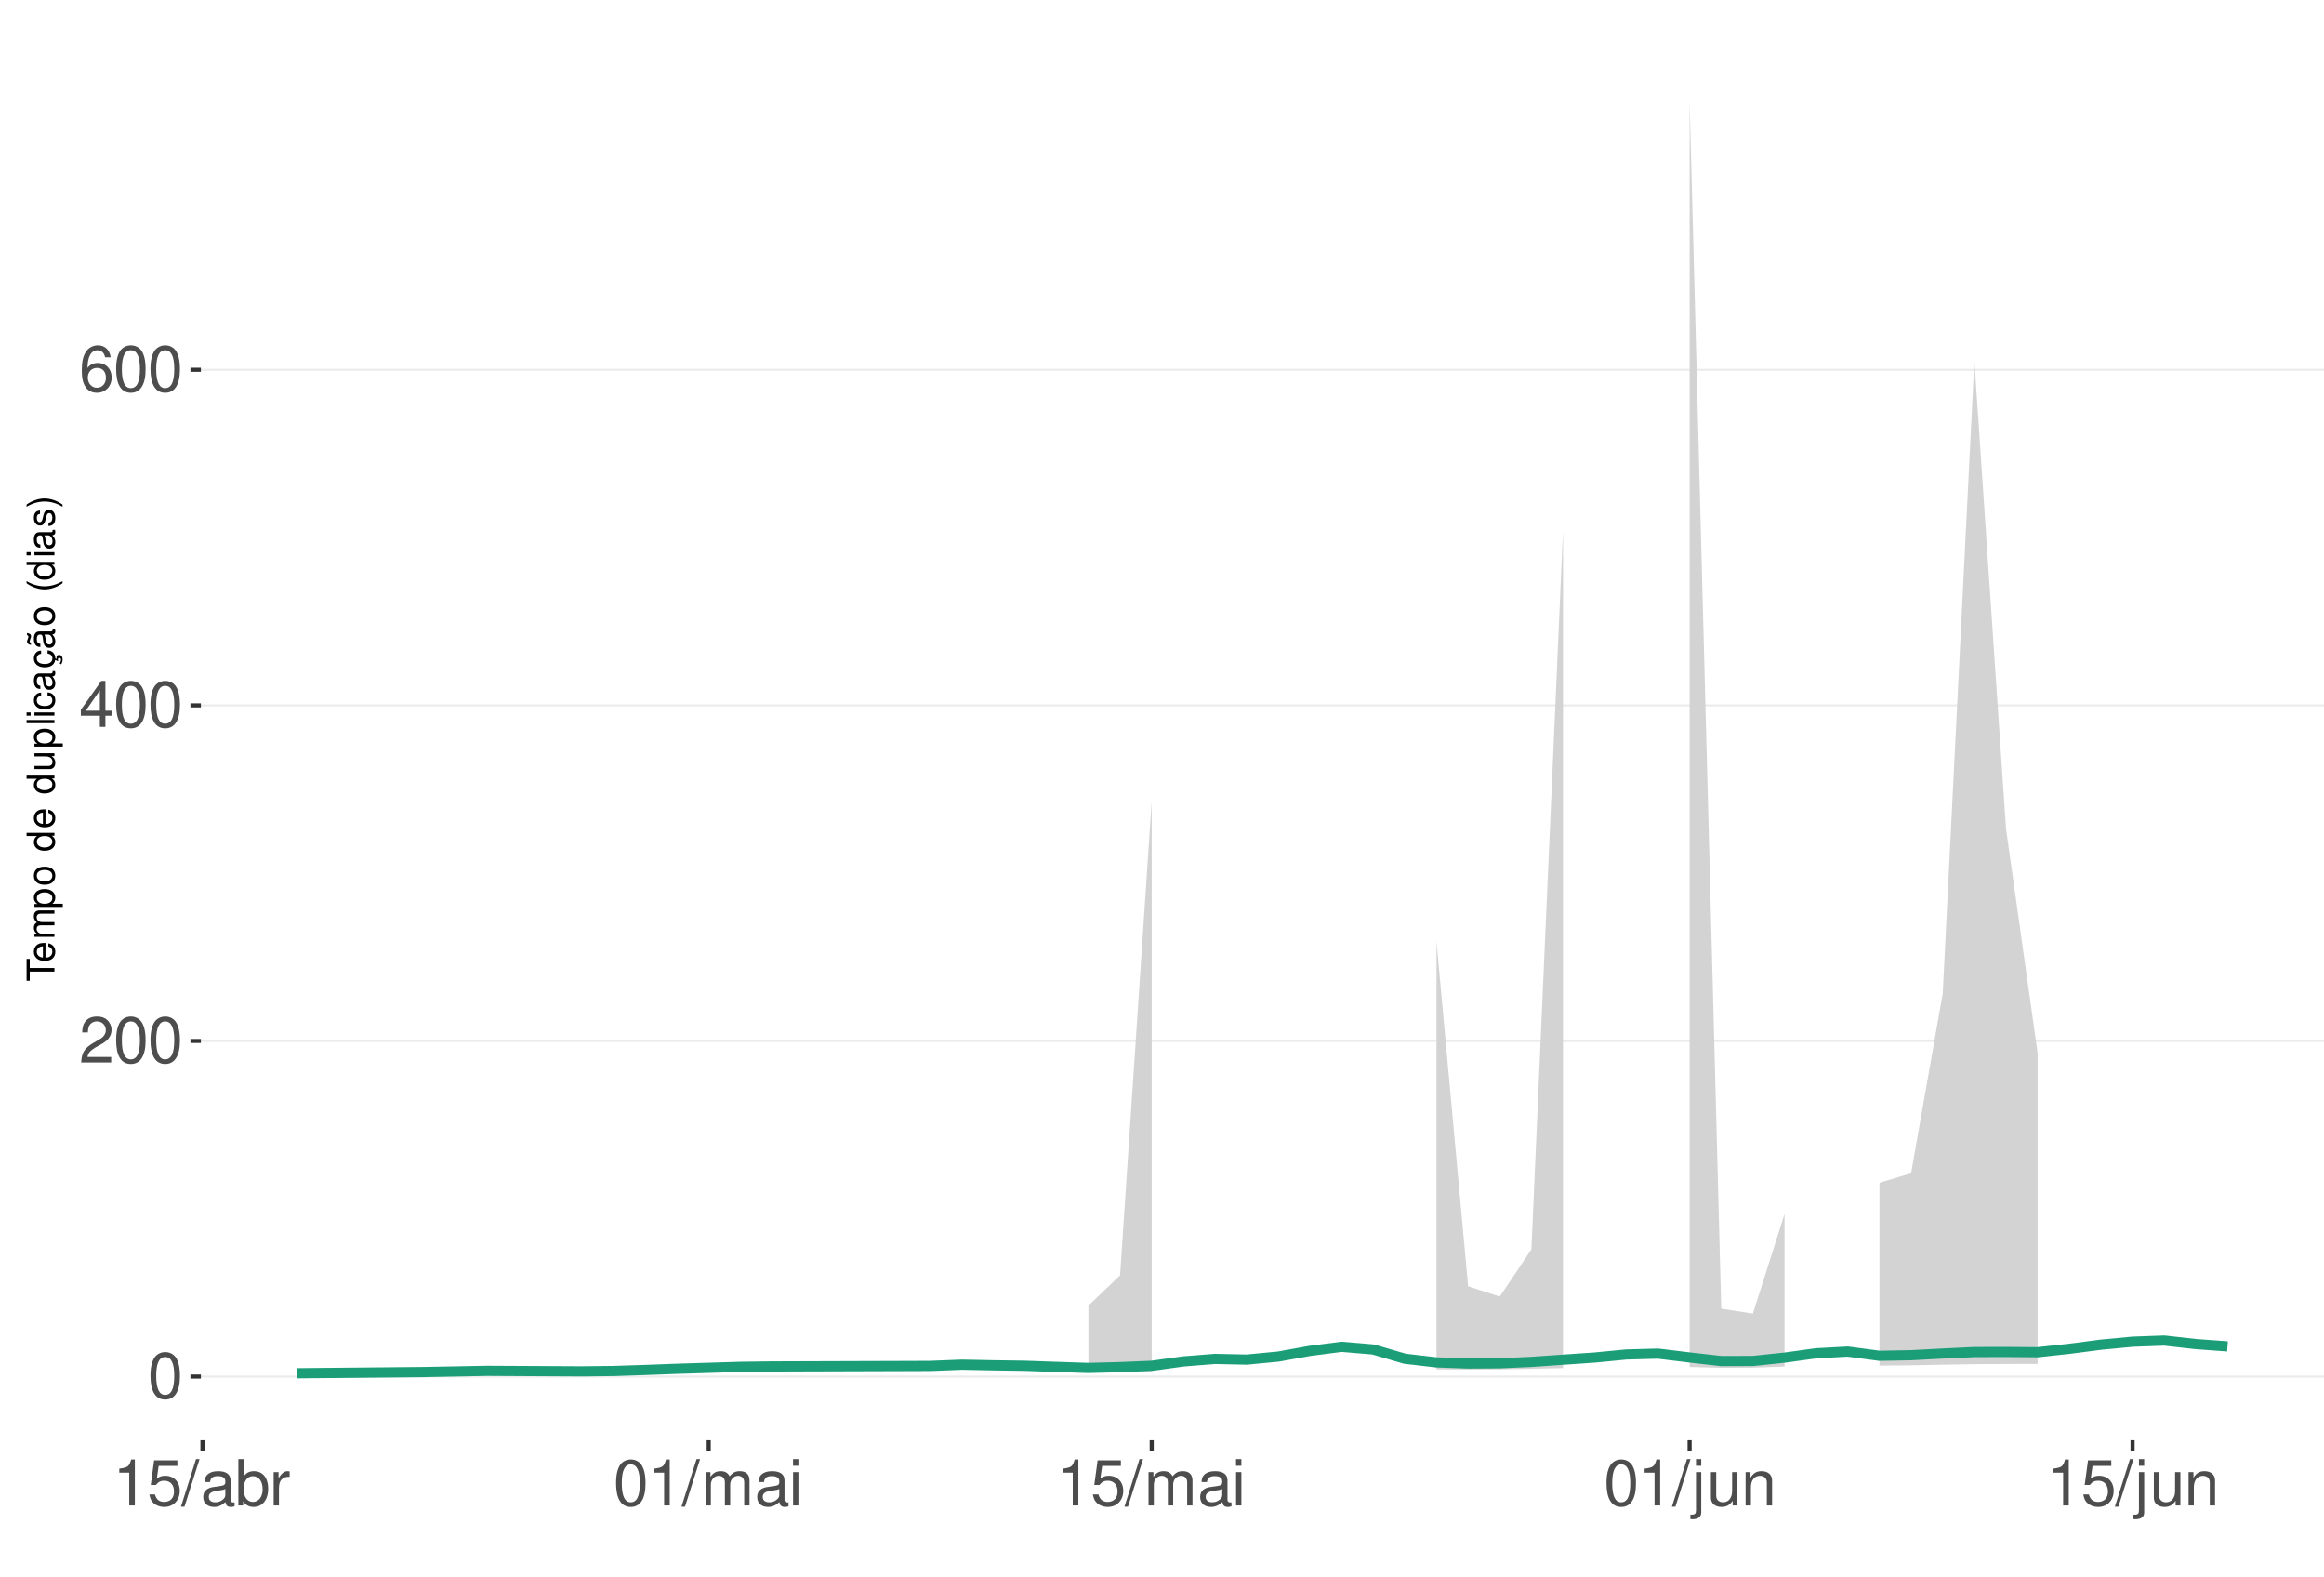
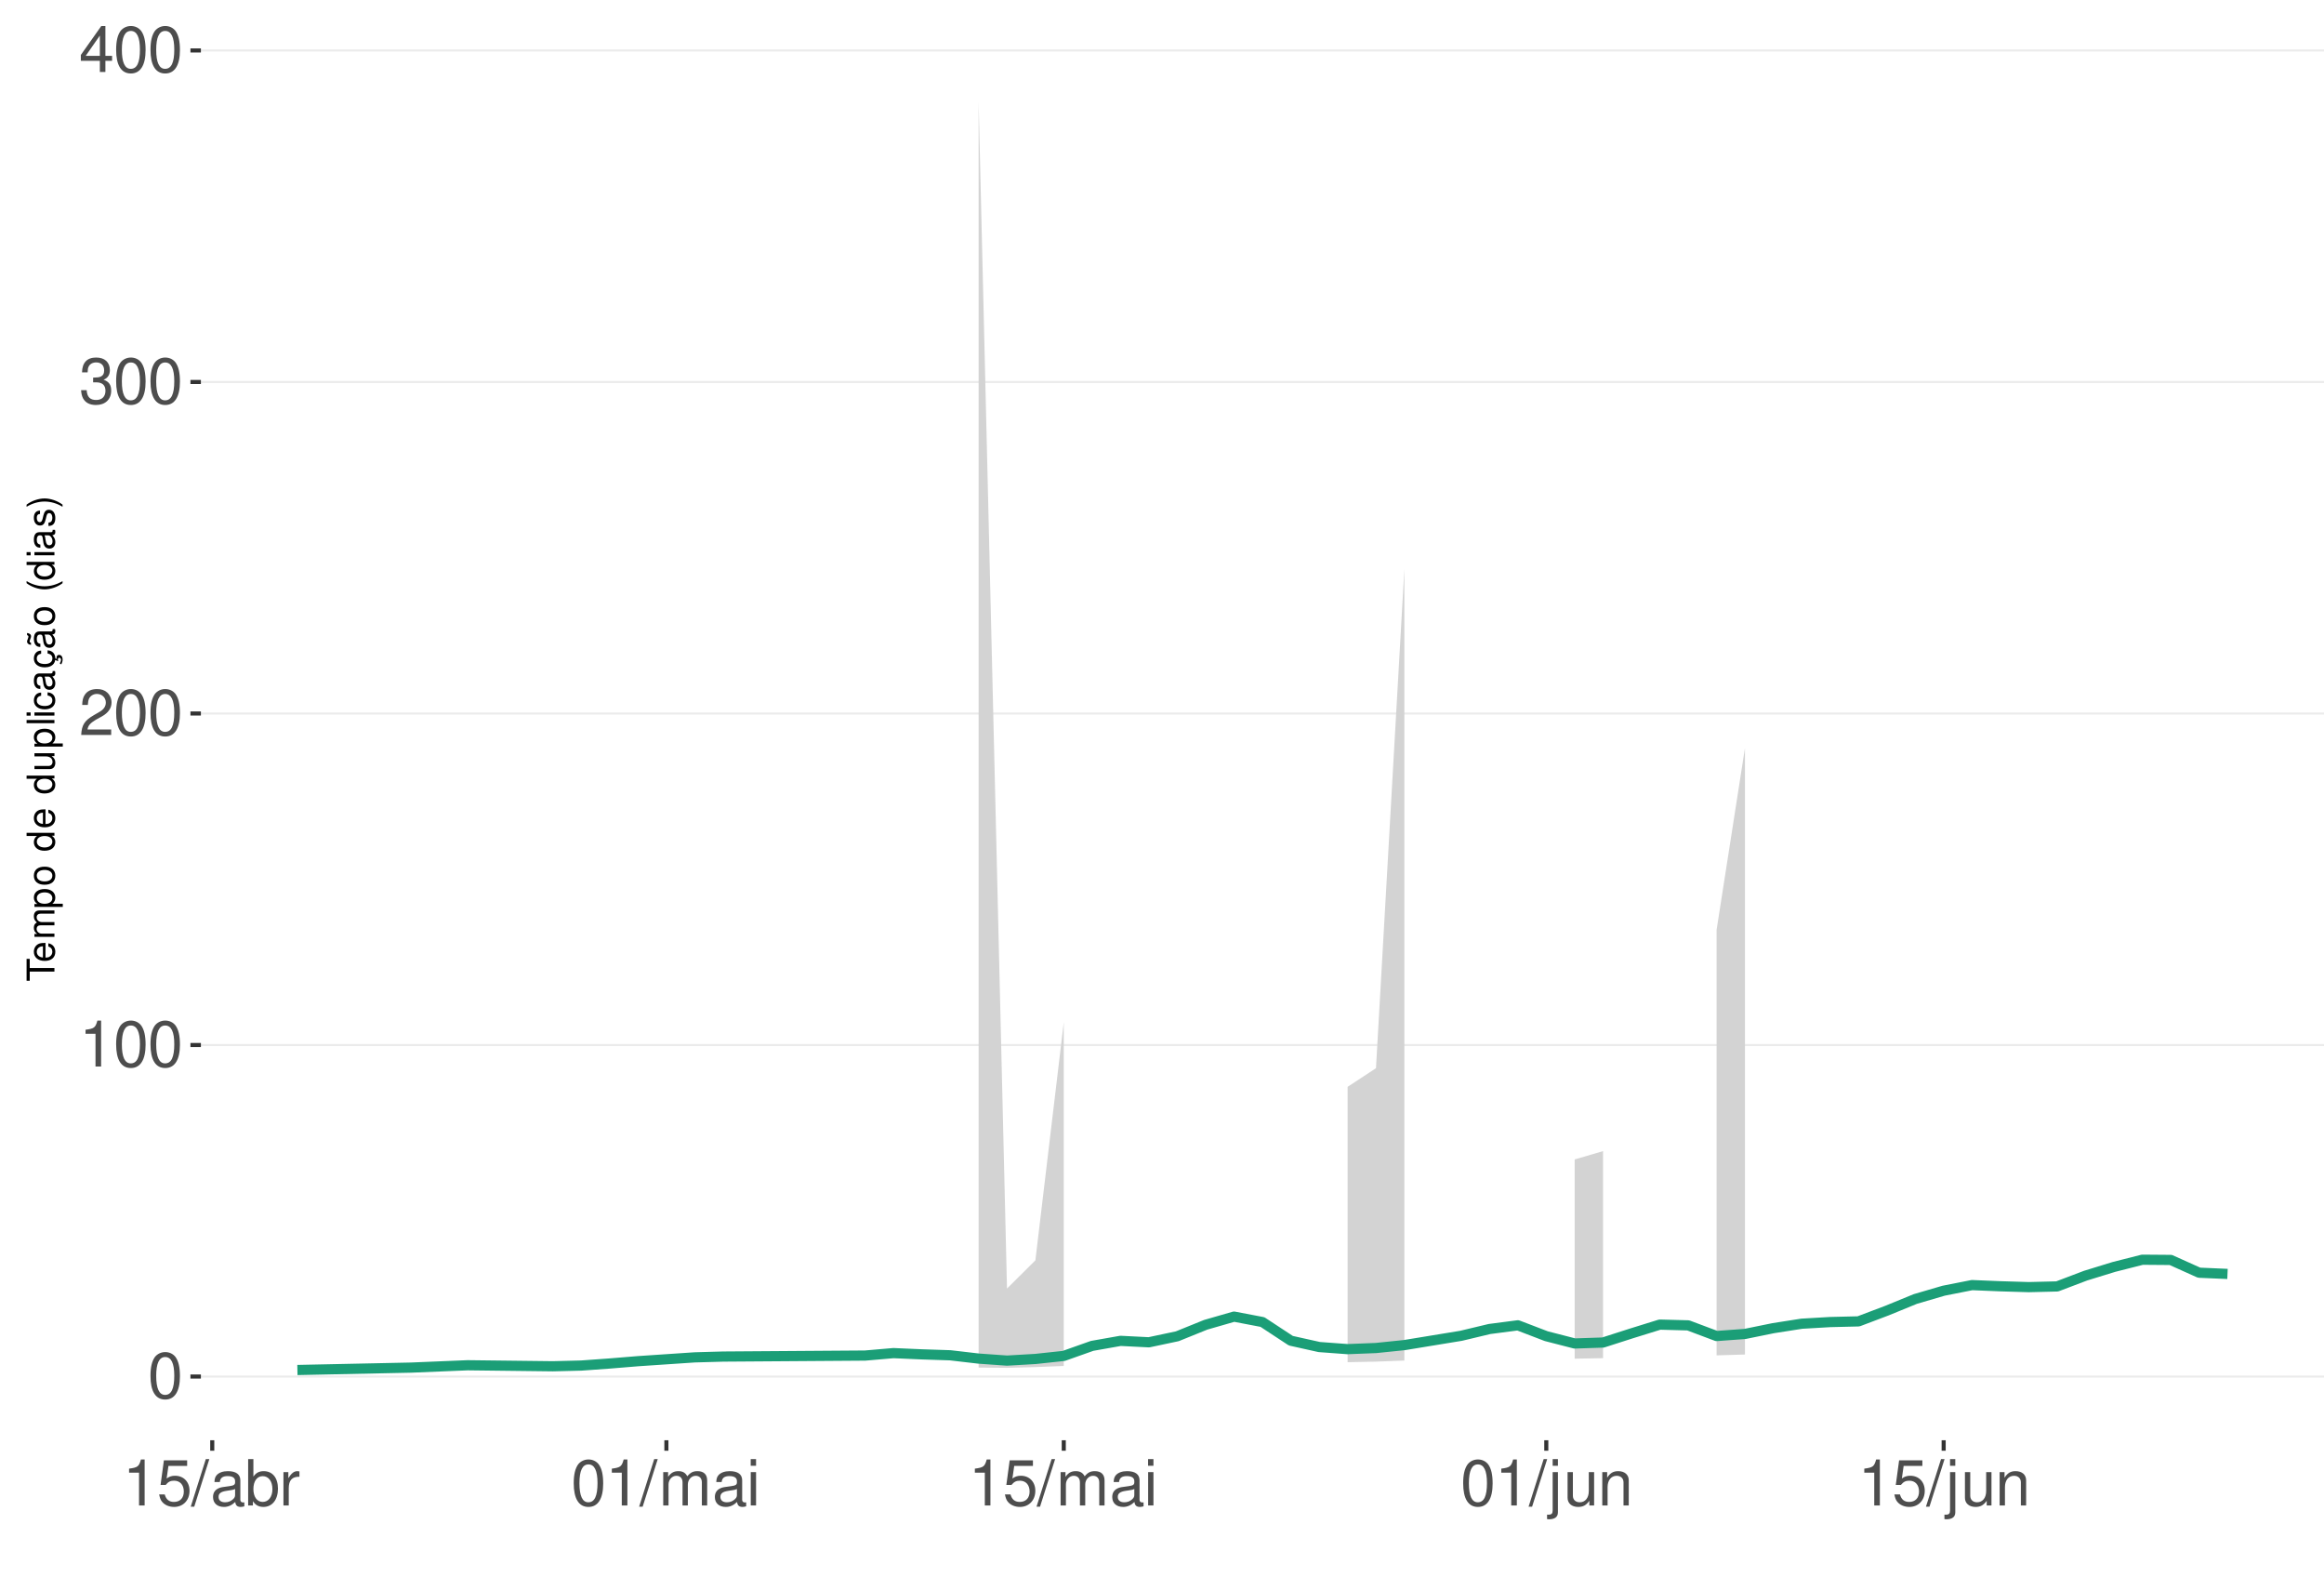
<svg xmlns="http://www.w3.org/2000/svg" xmlns:xlink="http://www.w3.org/1999/xlink" width="609pt" height="413pt" viewBox="0 0 609 413" version="1.1">
  <defs>
    <g>
      <symbol overflow="visible" id="glyph0-0">
        <path style="stroke:none;" d="" />
      </symbol>
      <symbol overflow="visible" id="glyph0-1">
        <path style="stroke:none;" d="M 4.578 -12.047 C 3.484 -12.047 2.484 -11.547 1.859 -10.734 C 1.094 -9.656 0.719 -8.062 0.719 -5.828 C 0.719 -1.766 2.047 0.391 4.578 0.391 C 7.078 0.391 8.438 -1.766 8.438 -5.734 C 8.438 -8.062 8.078 -9.625 7.297 -10.734 C 6.672 -11.562 5.703 -12.047 4.578 -12.047 Z M 4.578 -10.75 C 6.156 -10.75 6.953 -9.125 6.953 -5.859 C 6.953 -2.438 6.172 -0.828 4.547 -0.828 C 3 -0.828 2.219 -2.5 2.219 -5.812 C 2.219 -9.125 3 -10.75 4.578 -10.75 Z M 4.578 -10.75 " />
      </symbol>
      <symbol overflow="visible" id="glyph0-2">
+         <path style="stroke:none;" d="M 4.312 -8.578 L 4.312 0 L 5.781 0 L 5.781 -12.047 L 4.812 -12.047 C 4.297 -10.188 3.969 -9.938 1.703 -9.641 L 1.703 -8.578 Z M 4.312 -8.578 " />
+       </symbol>
+       <symbol overflow="visible" id="glyph0-3">
        <path style="stroke:none;" d="M 8.422 -1.453 L 2.219 -1.453 C 2.359 -2.453 2.891 -3.078 4.344 -3.969 L 6.016 -4.891 C 7.656 -5.812 8.516 -7.047 8.516 -8.531 C 8.516 -9.531 8.109 -10.453 7.406 -11.109 C 6.719 -11.75 5.844 -12.047 4.734 -12.047 C 3.234 -12.047 2.109 -11.516 1.469 -10.484 C 1.047 -9.844 0.859 -9.094 0.828 -7.875 L 2.297 -7.875 C 2.344 -8.688 2.453 -9.172 2.641 -9.578 C 3.031 -10.312 3.797 -10.766 4.688 -10.766 C 6.016 -10.766 7.016 -9.797 7.016 -8.5 C 7.016 -7.531 6.469 -6.703 5.406 -6.094 L 3.875 -5.203 C 1.422 -3.781 0.703 -2.641 0.562 -0.016 L 8.422 -0.016 Z M 8.422 -1.453 " />
      </symbol>
-       <symbol overflow="visible" id="glyph0-3">
+       <symbol overflow="visible" id="glyph0-4">
+         <path style="stroke:none;" d="M 3.688 -5.547 L 4.484 -5.547 C 6.078 -5.547 6.922 -4.797 6.922 -3.344 C 6.922 -1.828 6.016 -0.922 4.5 -0.922 C 2.875 -0.922 2.094 -1.734 2 -3.5 L 0.531 -3.5 C 0.594 -2.531 0.766 -1.906 1.047 -1.359 C 1.672 -0.203 2.812 0.391 4.438 0.391 C 6.859 0.391 8.422 -1.078 8.422 -3.359 C 8.422 -4.891 7.844 -5.734 6.422 -6.234 C 7.531 -6.672 8.078 -7.516 8.078 -8.734 C 8.078 -10.797 6.734 -12.047 4.484 -12.047 C 2.094 -12.047 0.828 -10.703 0.781 -8.156 L 2.25 -8.156 C 2.266 -8.891 2.328 -9.312 2.516 -9.672 C 2.844 -10.359 3.578 -10.766 4.5 -10.766 C 5.797 -10.766 6.578 -9.984 6.578 -8.672 C 6.578 -7.828 6.281 -7.312 5.625 -7.031 C 5.234 -6.859 4.703 -6.797 3.688 -6.781 Z M 3.688 -5.547 " />
+       </symbol>
+       <symbol overflow="visible" id="glyph0-5">
        <path style="stroke:none;" d="M 5.453 -2.922 L 5.453 0 L 6.906 0 L 6.906 -2.922 L 8.656 -2.922 L 8.656 -4.234 L 6.906 -4.234 L 6.906 -12.047 L 5.828 -12.047 L 0.469 -4.469 L 0.469 -2.922 Z M 5.453 -4.234 L 1.75 -4.234 L 5.453 -9.547 Z M 5.453 -4.234 " />
-       </symbol>
-       <symbol overflow="visible" id="glyph0-4">
-         <path style="stroke:none;" d="M 8.297 -8.906 C 8.016 -10.875 6.75 -12.047 4.953 -12.047 C 3.641 -12.047 2.484 -11.406 1.781 -10.328 C 1.031 -9.141 0.719 -7.672 0.719 -5.5 C 0.719 -3.469 1 -2.188 1.719 -1.109 C 2.344 -0.141 3.375 0.391 4.688 0.391 C 6.922 0.391 8.547 -1.297 8.547 -3.641 C 8.547 -5.859 7.047 -7.422 4.938 -7.422 C 3.766 -7.422 2.844 -7 2.219 -6.109 C 2.234 -9.094 3.172 -10.75 4.844 -10.75 C 5.875 -10.75 6.594 -10.078 6.828 -8.906 Z M 4.75 -6.125 C 6.156 -6.125 7.047 -5.125 7.047 -3.531 C 7.047 -2.016 6.047 -0.922 4.703 -0.922 C 3.328 -0.922 2.297 -2.062 2.297 -3.594 C 2.297 -5.094 3.297 -6.125 4.75 -6.125 Z M 4.75 -6.125 " />
-       </symbol>
-       <symbol overflow="visible" id="glyph0-5">
-         <path style="stroke:none;" d="M 4.312 -8.578 L 4.312 0 L 5.781 0 L 5.781 -12.047 L 4.812 -12.047 C 4.297 -10.188 3.969 -9.938 1.703 -9.641 L 1.703 -8.578 Z M 4.312 -8.578 " />
      </symbol>
      <symbol overflow="visible" id="glyph0-6">
        <path style="stroke:none;" d="M 7.922 -11.812 L 1.828 -11.812 L 0.953 -5.375 L 2.297 -5.375 C 2.984 -6.203 3.547 -6.484 4.484 -6.484 C 6.062 -6.484 7.047 -5.391 7.047 -3.641 C 7.047 -1.953 6.062 -0.922 4.469 -0.922 C 3.188 -0.922 2.406 -1.562 2.047 -2.891 L 0.578 -2.891 C 0.781 -1.938 0.953 -1.469 1.297 -1.031 C 1.969 -0.141 3.172 0.391 4.5 0.391 C 6.875 0.391 8.547 -1.344 8.547 -3.844 C 8.547 -6.172 7 -7.781 4.734 -7.781 C 3.891 -7.781 3.234 -7.562 2.547 -7.062 L 3.016 -10.359 L 7.922 -10.359 Z M 7.922 -11.812 " />
      </symbol>
      <symbol overflow="visible" id="glyph0-7">
        <path style="stroke:none;" d="M 3.812 -12.141 L -0.141 0.328 L 0.781 0.328 L 4.734 -12.141 Z M 3.812 -12.141 " />
      </symbol>
      <symbol overflow="visible" id="glyph0-8">
        <path style="stroke:none;" d="M 8.906 -0.812 C 8.766 -0.781 8.688 -0.781 8.609 -0.781 C 8.125 -0.781 7.859 -1.031 7.859 -1.469 L 7.859 -6.594 C 7.859 -8.141 6.734 -8.984 4.578 -8.984 C 3.297 -8.984 2.281 -8.609 1.688 -7.969 C 1.281 -7.516 1.109 -7.016 1.078 -6.141 L 2.484 -6.141 C 2.594 -7.219 3.234 -7.688 4.531 -7.688 C 5.797 -7.688 6.484 -7.234 6.484 -6.391 L 6.484 -6.031 C 6.469 -5.438 6.156 -5.219 5.031 -5.062 C 3.062 -4.812 2.766 -4.75 2.234 -4.531 C 1.219 -4.094 0.703 -3.328 0.703 -2.203 C 0.703 -0.609 1.797 0.391 3.562 0.391 C 4.656 0.391 5.547 0 6.531 -0.906 C 6.625 0 7.062 0.391 7.969 0.391 C 8.266 0.391 8.438 0.344 8.906 0.234 Z M 6.484 -2.75 C 6.484 -2.281 6.344 -2 5.922 -1.609 C 5.359 -1.094 4.688 -0.828 3.859 -0.828 C 2.781 -0.828 2.156 -1.344 2.156 -2.234 C 2.156 -3.141 2.75 -3.609 4.25 -3.828 C 5.734 -4.031 6.016 -4.094 6.484 -4.312 Z M 6.484 -2.75 " />
      </symbol>
      <symbol overflow="visible" id="glyph0-9">
        <path style="stroke:none;" d="M 0.906 -12.141 L 0.906 0 L 2.156 0 L 2.156 -1.109 C 2.812 -0.094 3.703 0.391 4.906 0.391 C 7.219 0.391 8.719 -1.5 8.719 -4.391 C 8.719 -7.234 7.297 -8.984 4.984 -8.984 C 3.781 -8.984 2.938 -8.531 2.281 -7.547 L 2.281 -12.141 Z M 4.719 -7.672 C 6.266 -7.672 7.266 -6.328 7.266 -4.25 C 7.266 -2.266 6.234 -0.922 4.719 -0.922 C 3.234 -0.922 2.281 -2.25 2.281 -4.297 C 2.281 -6.344 3.234 -7.672 4.719 -7.672 Z M 4.719 -7.672 " />
      </symbol>
      <symbol overflow="visible" id="glyph0-10">
        <path style="stroke:none;" d="M 1.156 -8.734 L 1.156 0 L 2.547 0 L 2.547 -4.531 C 2.562 -6.625 3.438 -7.562 5.344 -7.516 L 5.344 -8.922 C 5.109 -8.969 4.984 -8.984 4.812 -8.984 C 3.922 -8.984 3.234 -8.438 2.438 -7.141 L 2.438 -8.734 Z M 1.156 -8.734 " />
      </symbol>
      <symbol overflow="visible" id="glyph0-11">
        <path style="stroke:none;" d="M 1.172 -8.734 L 1.172 0 L 2.562 0 L 2.562 -5.484 C 2.562 -6.75 3.484 -7.766 4.609 -7.766 C 5.641 -7.766 6.234 -7.125 6.234 -6.016 L 6.234 0 L 7.625 0 L 7.625 -5.484 C 7.625 -6.75 8.547 -7.766 9.672 -7.766 C 10.688 -7.766 11.297 -7.109 11.297 -6.016 L 11.297 0 L 12.688 0 L 12.688 -6.547 C 12.688 -8.109 11.797 -8.984 10.156 -8.984 C 9 -8.984 8.297 -8.625 7.484 -7.641 C 6.969 -8.578 6.266 -8.984 5.125 -8.984 C 3.969 -8.984 3.188 -8.547 2.453 -7.5 L 2.453 -8.734 Z M 1.172 -8.734 " />
      </symbol>
      <symbol overflow="visible" id="glyph0-12">
        <path style="stroke:none;" d="M 2.5 -8.734 L 1.109 -8.734 L 1.109 0 L 2.5 0 Z M 2.5 -12.141 L 1.094 -12.141 L 1.094 -10.391 L 2.5 -10.391 Z M 2.5 -12.141 " />
      </symbol>
      <symbol overflow="visible" id="glyph0-13">
        <path style="stroke:none;" d="M 1.172 -8.734 L 1.172 1.266 C 1.172 2.125 0.906 2.422 0.031 2.422 C -0.062 2.422 -0.109 2.422 -0.297 2.406 L -0.297 3.578 C -0.141 3.609 -0.047 3.625 0.172 3.625 C 1.734 3.625 2.547 3.016 2.547 1.812 L 2.547 -8.734 Z M 2.547 -12.141 L 1.172 -12.141 L 1.172 -10.391 L 2.547 -10.391 Z M 2.547 -12.141 " />
      </symbol>
      <symbol overflow="visible" id="glyph0-14">
        <path style="stroke:none;" d="M 8.031 0 L 8.031 -8.734 L 6.641 -8.734 L 6.641 -3.781 C 6.641 -2 5.719 -0.828 4.266 -0.828 C 3.172 -0.828 2.469 -1.5 2.469 -2.547 L 2.469 -8.734 L 1.078 -8.734 L 1.078 -2 C 1.078 -0.547 2.172 0.391 3.859 0.391 C 5.141 0.391 5.969 -0.062 6.781 -1.219 L 6.781 0 Z M 8.031 0 " />
      </symbol>
      <symbol overflow="visible" id="glyph0-15">
        <path style="stroke:none;" d="M 1.172 -8.734 L 1.172 0 L 2.562 0 L 2.562 -4.812 C 2.562 -6.594 3.5 -7.766 4.938 -7.766 C 6.031 -7.766 6.734 -7.094 6.734 -6.047 L 6.734 0 L 8.109 0 L 8.109 -6.594 C 8.109 -8.047 7.031 -8.984 5.344 -8.984 C 4.047 -8.984 3.219 -8.484 2.453 -7.266 L 2.453 -8.734 Z M 1.172 -8.734 " />
      </symbol>
      <symbol overflow="visible" id="glyph1-0">
        <path style="stroke:none;" d="" />
      </symbol>
      <symbol overflow="visible" id="glyph1-1">
        <path style="stroke:none;" d="M -6.469 -3.547 L -6.469 -5.938 L -7.297 -5.938 L -7.297 -0.203 L -6.469 -0.203 L -6.469 -2.609 L 0 -2.609 L 0 -3.547 Z M -6.469 -3.547 " />
      </symbol>
      <symbol overflow="visible" id="glyph1-2">
        <path style="stroke:none;" d="M -2.344 -5.125 C -3.141 -5.125 -3.625 -5.062 -4.016 -4.922 C -4.875 -4.578 -5.391 -3.781 -5.391 -2.797 C -5.391 -1.344 -4.281 -0.406 -2.547 -0.406 C -0.812 -0.406 0.234 -1.297 0.234 -2.781 C 0.234 -3.984 -0.453 -4.812 -1.594 -5.016 L -1.594 -4.188 C -0.906 -3.953 -0.547 -3.484 -0.547 -2.812 C -0.547 -2.281 -0.781 -1.828 -1.219 -1.547 C -1.516 -1.344 -1.812 -1.281 -2.344 -1.266 Z M -3.016 -1.297 C -3.984 -1.359 -4.625 -1.953 -4.625 -2.797 C -4.625 -3.641 -3.953 -4.234 -3.016 -4.234 Z M -3.016 -1.297 " />
      </symbol>
      <symbol overflow="visible" id="glyph1-3">
        <path style="stroke:none;" d="M -5.234 -0.703 L 0 -0.703 L 0 -1.547 L -3.297 -1.547 C -4.047 -1.547 -4.656 -2.094 -4.656 -2.766 C -4.656 -3.391 -4.281 -3.734 -3.609 -3.734 L 0 -3.734 L 0 -4.578 L -3.297 -4.578 C -4.047 -4.578 -4.656 -5.125 -4.656 -5.812 C -4.656 -6.422 -4.266 -6.781 -3.609 -6.781 L 0 -6.781 L 0 -7.625 L -3.938 -7.625 C -4.875 -7.625 -5.391 -7.078 -5.391 -6.094 C -5.391 -5.406 -5.188 -4.984 -4.594 -4.484 C -5.156 -4.188 -5.391 -3.766 -5.391 -3.078 C -5.391 -2.375 -5.125 -1.906 -4.5 -1.469 L -5.234 -1.469 Z M -5.234 -0.703 " />
      </symbol>
      <symbol overflow="visible" id="glyph1-4">
        <path style="stroke:none;" d="M 2.188 -0.547 L 2.188 -1.375 L -0.547 -1.375 C -0.016 -1.812 0.234 -2.312 0.234 -2.984 C 0.234 -4.344 -0.859 -5.234 -2.531 -5.234 C -4.297 -5.234 -5.391 -4.375 -5.391 -2.984 C -5.391 -2.266 -5.062 -1.703 -4.453 -1.312 L -5.234 -1.312 L -5.234 -0.547 Z M -4.609 -2.844 C -4.609 -3.766 -3.797 -4.359 -2.547 -4.359 C -1.359 -4.359 -0.547 -3.75 -0.547 -2.844 C -0.547 -1.953 -1.344 -1.375 -2.578 -1.375 C -3.812 -1.375 -4.609 -1.953 -4.609 -2.844 Z M -4.609 -2.844 " />
      </symbol>
      <symbol overflow="visible" id="glyph1-5">
        <path style="stroke:none;" d="M -5.391 -2.719 C -5.391 -1.234 -4.344 -0.359 -2.578 -0.359 C -0.812 -0.359 0.234 -1.234 0.234 -2.734 C 0.234 -4.203 -0.812 -5.094 -2.547 -5.094 C -4.359 -5.094 -5.391 -4.234 -5.391 -2.719 Z M -4.625 -2.734 C -4.625 -3.672 -3.844 -4.234 -2.547 -4.234 C -1.312 -4.234 -0.547 -3.656 -0.547 -2.734 C -0.547 -1.797 -1.312 -1.234 -2.578 -1.234 C -3.844 -1.234 -4.625 -1.797 -4.625 -2.734 Z M -4.625 -2.734 " />
      </symbol>
      <symbol overflow="visible" id="glyph1-6">
        <path style="stroke:none;" d="" />
      </symbol>
      <symbol overflow="visible" id="glyph1-7">
        <path style="stroke:none;" d="M -7.297 -4.953 L -7.297 -4.125 L -4.578 -4.125 C -5.109 -3.766 -5.391 -3.203 -5.391 -2.516 C -5.391 -1.156 -4.297 -0.266 -2.625 -0.266 C -0.859 -0.266 0.234 -1.125 0.234 -2.547 C 0.234 -3.266 -0.047 -3.766 -0.688 -4.203 L 0 -4.203 L 0 -4.953 Z M -4.609 -2.656 C -4.609 -3.547 -3.812 -4.125 -2.562 -4.125 C -1.344 -4.125 -0.547 -3.547 -0.547 -2.656 C -0.547 -1.734 -1.359 -1.125 -2.578 -1.125 C -3.797 -1.125 -4.609 -1.734 -4.609 -2.656 Z M -4.609 -2.656 " />
      </symbol>
      <symbol overflow="visible" id="glyph1-8">
        <path style="stroke:none;" d="M 0 -4.812 L -5.234 -4.812 L -5.234 -3.984 L -2.266 -3.984 C -1.203 -3.984 -0.5 -3.438 -0.5 -2.562 C -0.5 -1.906 -0.906 -1.484 -1.531 -1.484 L -5.234 -1.484 L -5.234 -0.656 L -1.203 -0.656 C -0.328 -0.656 0.234 -1.297 0.234 -2.312 C 0.234 -3.094 -0.047 -3.578 -0.734 -4.062 L 0 -4.062 Z M 0 -4.812 " />
      </symbol>
      <symbol overflow="visible" id="glyph1-9">
        <path style="stroke:none;" d="M -7.297 -1.516 L -7.297 -0.688 L 0 -0.688 L 0 -1.516 Z M -7.297 -1.516 " />
      </symbol>
      <symbol overflow="visible" id="glyph1-10">
        <path style="stroke:none;" d="M -5.234 -1.5 L -5.234 -0.672 L 0 -0.672 L 0 -1.5 Z M -7.297 -1.5 L -7.297 -0.656 L -6.234 -0.656 L -6.234 -1.5 Z M -7.297 -1.5 " />
      </symbol>
      <symbol overflow="visible" id="glyph1-11">
        <path style="stroke:none;" d="M -3.484 -4.703 C -3.984 -4.672 -4.312 -4.562 -4.609 -4.359 C -5.094 -4 -5.391 -3.375 -5.391 -2.641 C -5.391 -1.219 -4.266 -0.312 -2.531 -0.312 C -0.844 -0.312 0.234 -1.203 0.234 -2.625 C 0.234 -3.875 -0.516 -4.672 -1.797 -4.766 L -1.797 -3.938 C -0.953 -3.797 -0.547 -3.359 -0.547 -2.656 C -0.547 -1.734 -1.297 -1.188 -2.531 -1.188 C -3.844 -1.188 -4.625 -1.719 -4.625 -2.625 C -4.625 -3.328 -4.203 -3.766 -3.484 -3.875 Z M -3.484 -4.703 " />
      </symbol>
      <symbol overflow="visible" id="glyph1-12">
        <path style="stroke:none;" d="M -0.484 -5.344 C -0.469 -5.266 -0.469 -5.219 -0.469 -5.172 C -0.469 -4.875 -0.625 -4.719 -0.875 -4.719 L -3.953 -4.719 C -4.891 -4.719 -5.391 -4.047 -5.391 -2.75 C -5.391 -1.984 -5.172 -1.375 -4.781 -1.016 C -4.516 -0.766 -4.203 -0.672 -3.688 -0.656 L -3.688 -1.484 C -4.328 -1.562 -4.625 -1.938 -4.625 -2.719 C -4.625 -3.484 -4.344 -3.891 -3.844 -3.891 L -3.625 -3.891 C -3.266 -3.875 -3.125 -3.703 -3.047 -3.016 C -2.891 -1.844 -2.844 -1.656 -2.719 -1.344 C -2.453 -0.734 -2 -0.422 -1.312 -0.422 C -0.375 -0.422 0.234 -1.078 0.234 -2.141 C 0.234 -2.797 0 -3.328 -0.547 -3.922 C 0 -3.984 0.234 -4.234 0.234 -4.781 C 0.234 -4.953 0.203 -5.062 0.141 -5.344 Z M -1.656 -3.891 C -1.375 -3.891 -1.203 -3.812 -0.969 -3.562 C -0.656 -3.219 -0.5 -2.812 -0.5 -2.312 C -0.5 -1.672 -0.812 -1.297 -1.344 -1.297 C -1.891 -1.297 -2.172 -1.656 -2.297 -2.547 C -2.422 -3.438 -2.453 -3.609 -2.594 -3.891 Z M -1.656 -3.891 " />
      </symbol>
      <symbol overflow="visible" id="glyph1-13">
        <path style="stroke:none;" d="M 0.234 -2.641 C 0.234 -3.875 -0.547 -4.703 -1.797 -4.766 L -1.797 -3.938 C -0.953 -3.797 -0.531 -3.359 -0.531 -2.656 C -0.531 -1.734 -1.281 -1.188 -2.516 -1.188 C -3.844 -1.188 -4.625 -1.719 -4.625 -2.625 C -4.625 -3.328 -4.203 -3.766 -3.484 -3.875 L -3.484 -4.703 C -3.984 -4.672 -4.312 -4.562 -4.609 -4.359 C -5.094 -4 -5.391 -3.375 -5.391 -2.641 C -5.391 -1.219 -4.266 -0.312 -2.531 -0.312 C -1.469 -0.312 -0.625 -0.672 -0.156 -1.312 C 0.047 -1.594 0.125 -1.812 0.203 -2.25 L 0.922 -1.938 L 0.984 -2.062 C 0.938 -2.188 0.906 -2.25 0.906 -2.375 C 0.906 -2.656 1.047 -2.828 1.281 -2.828 C 1.547 -2.828 1.734 -2.594 1.734 -2.297 C 1.734 -2.031 1.672 -1.844 1.438 -1.406 L 1.406 -1.312 L 1.812 -1.094 C 2.078 -1.75 2.141 -1.953 2.141 -2.344 C 2.141 -3.109 1.781 -3.578 1.203 -3.578 C 0.781 -3.578 0.547 -3.297 0.547 -2.797 C 0.547 -2.703 0.547 -2.641 0.562 -2.516 Z M 0.234 -2.641 " />
      </symbol>
      <symbol overflow="visible" id="glyph1-14">
        <path style="stroke:none;" d="M -0.484 -5.344 C -0.469 -5.266 -0.469 -5.219 -0.469 -5.172 C -0.469 -4.875 -0.625 -4.719 -0.875 -4.719 L -3.953 -4.719 C -4.891 -4.719 -5.391 -4.047 -5.391 -2.75 C -5.391 -1.984 -5.172 -1.375 -4.781 -1.016 C -4.516 -0.766 -4.203 -0.672 -3.688 -0.656 L -3.688 -1.484 C -4.328 -1.562 -4.625 -1.938 -4.625 -2.719 C -4.625 -3.484 -4.344 -3.891 -3.844 -3.891 L -3.625 -3.891 C -3.266 -3.875 -3.125 -3.703 -3.047 -3.016 C -2.891 -1.844 -2.844 -1.656 -2.719 -1.344 C -2.453 -0.734 -2 -0.422 -1.312 -0.422 C -0.375 -0.422 0.234 -1.078 0.234 -2.141 C 0.234 -2.797 0 -3.328 -0.547 -3.922 C 0 -3.984 0.234 -4.234 0.234 -4.781 C 0.234 -4.953 0.203 -5.062 0.141 -5.344 Z M -1.656 -3.891 C -1.375 -3.891 -1.203 -3.812 -0.969 -3.562 C -0.656 -3.219 -0.5 -2.812 -0.5 -2.312 C -0.5 -1.672 -0.812 -1.297 -1.344 -1.297 C -1.891 -1.297 -2.172 -1.656 -2.297 -2.547 C -2.422 -3.438 -2.453 -3.609 -2.594 -3.891 Z M -7.172 -3.75 C -6.922 -3.672 -6.812 -3.547 -6.812 -3.375 C -6.812 -3.25 -6.875 -2.984 -6.984 -2.734 C -7.156 -2.312 -7.172 -2.25 -7.172 -2.047 C -7.172 -1.594 -6.797 -1.297 -6.141 -1.188 L -6.141 -1.766 C -6.375 -1.812 -6.5 -1.938 -6.5 -2.094 C -6.5 -2.203 -6.469 -2.344 -6.375 -2.578 C -6.156 -3.156 -6.125 -3.234 -6.125 -3.438 C -6.125 -3.922 -6.484 -4.219 -7.172 -4.312 Z M -7.172 -3.75 " />
      </symbol>
      <symbol overflow="visible" id="glyph1-15">
        <path style="stroke:none;" d="M -7.297 -2.359 C -5.984 -1.359 -4.156 -0.734 -2.594 -0.734 C -1.016 -0.734 0.812 -1.359 2.125 -2.359 L 2.125 -2.906 C 0.688 -2.031 -0.984 -1.547 -2.594 -1.547 C -4.188 -1.547 -5.875 -2.031 -7.297 -2.906 Z M -7.297 -2.359 " />
      </symbol>
      <symbol overflow="visible" id="glyph1-16">
        <path style="stroke:none;" d="M -3.781 -4.375 C -4.812 -4.375 -5.391 -3.688 -5.391 -2.484 C -5.391 -1.266 -4.766 -0.469 -3.797 -0.469 C -2.969 -0.469 -2.578 -0.891 -2.281 -2.125 L -2.094 -2.906 C -1.953 -3.484 -1.734 -3.719 -1.375 -3.719 C -0.875 -3.719 -0.547 -3.234 -0.547 -2.5 C -0.547 -2.047 -0.672 -1.672 -0.891 -1.453 C -1.047 -1.328 -1.188 -1.266 -1.562 -1.219 L -1.562 -0.344 C -0.344 -0.375 0.234 -1.062 0.234 -2.438 C 0.234 -3.75 -0.422 -4.594 -1.438 -4.594 C -2.203 -4.594 -2.641 -4.156 -2.891 -3.109 L -3.078 -2.312 C -3.234 -1.625 -3.453 -1.344 -3.828 -1.344 C -4.312 -1.344 -4.625 -1.766 -4.625 -2.453 C -4.625 -3.125 -4.328 -3.484 -3.781 -3.5 Z M -3.781 -4.375 " />
      </symbol>
      <symbol overflow="visible" id="glyph1-17">
        <path style="stroke:none;" d="M 2.125 -0.938 C 0.812 -1.938 -1.016 -2.562 -2.578 -2.562 C -4.156 -2.562 -5.984 -1.938 -7.297 -0.938 L -7.297 -0.375 C -5.859 -1.266 -4.188 -1.75 -2.578 -1.75 C -0.984 -1.75 0.703 -1.266 2.125 -0.375 Z M 2.125 -0.938 " />
      </symbol>
    </g>
    <clipPath id="clip1">
      <path d="M 52.645 9.961 L 609 9.961 L 609 377.328 L 52.645 377.328 Z M 52.645 9.961 " />
    </clipPath>
    <clipPath id="clip2">
      <path d="M 52.645 360 L 609 360 L 609 361 L 52.645 361 Z M 52.645 360 " />
    </clipPath>
    <clipPath id="clip3">
-       <path d="M 52.645 272 L 609 272 L 609 273 L 52.645 273 Z M 52.645 272 " />
+       <path d="M 52.645 273 L 609 273 L 609 275 L 52.645 275 Z M 52.645 273 " />
    </clipPath>
    <clipPath id="clip4">
-       <path d="M 52.645 184 L 609 184 L 609 186 L 52.645 186 Z M 52.645 184 " />
+       <path d="M 52.645 186 L 609 186 L 609 188 L 52.645 188 Z M 52.645 186 " />
    </clipPath>
    <clipPath id="clip5">
-       <path d="M 52.645 96 L 609 96 L 609 98 L 52.645 98 Z M 52.645 96 " />
+       <path d="M 52.645 99 L 609 99 L 609 101 L 52.645 101 Z M 52.645 99 " />
+     </clipPath>
+     <clipPath id="clip6">
+       <path d="M 52.645 12 L 609 12 L 609 14 L 52.645 14 Z M 52.645 12 " />
    </clipPath>
  </defs>
  <g id="surface354">
    <rect x="0" y="0" width="609" height="413" style="fill:rgb(100%,100%,100%);fill-opacity:1;stroke:none;" />
    <rect x="0" y="0" width="609" height="413" style="fill:rgb(100%,100%,100%);fill-opacity:1;stroke:none;" />
    <path style="fill:none;stroke-width:1.067;stroke-linecap:round;stroke-linejoin:round;stroke:rgb(100%,100%,100%);stroke-opacity:1;stroke-miterlimit:10;" d="M 0 413 L 609 413 L 609 0 L 0 0 Z M 0 413 " />
    <g clip-path="url(#clip1)" clip-rule="nonzero">
      <path style=" stroke:none;fill-rule:nonzero;fill:rgb(100%,100%,100%);fill-opacity:1;" d="M 52.645 377.328 L 609 377.328 L 609 9.961 L 52.645 9.961 Z M 52.645 377.328 " />
    </g>
    <g clip-path="url(#clip2)" clip-rule="nonzero">
      <path style="fill:none;stroke-width:0.533;stroke-linecap:butt;stroke-linejoin:round;stroke:rgb(92.157%,92.157%,92.157%);stroke-opacity:1;stroke-miterlimit:10;" d="M 52.645 360.629 L 609 360.629 " />
    </g>
    <g clip-path="url(#clip3)" clip-rule="nonzero">
-       <path style="fill:none;stroke-width:0.533;stroke-linecap:butt;stroke-linejoin:round;stroke:rgb(92.157%,92.157%,92.157%);stroke-opacity:1;stroke-miterlimit:10;" d="M 52.645 272.711 L 609 272.711 " />
+       <path style="fill:none;stroke-width:0.533;stroke-linecap:butt;stroke-linejoin:round;stroke:rgb(92.157%,92.157%,92.157%);stroke-opacity:1;stroke-miterlimit:10;" d="M 52.645 273.777 L 609 273.777 " />
    </g>
    <g clip-path="url(#clip4)" clip-rule="nonzero">
-       <path style="fill:none;stroke-width:0.533;stroke-linecap:butt;stroke-linejoin:round;stroke:rgb(92.157%,92.157%,92.157%);stroke-opacity:1;stroke-miterlimit:10;" d="M 52.645 184.793 L 609 184.793 " />
+       <path style="fill:none;stroke-width:0.533;stroke-linecap:butt;stroke-linejoin:round;stroke:rgb(92.157%,92.157%,92.157%);stroke-opacity:1;stroke-miterlimit:10;" d="M 52.645 186.926 L 609 186.926 " />
    </g>
    <g clip-path="url(#clip5)" clip-rule="nonzero">
-       <path style="fill:none;stroke-width:0.533;stroke-linecap:butt;stroke-linejoin:round;stroke:rgb(92.157%,92.157%,92.157%);stroke-opacity:1;stroke-miterlimit:10;" d="M 52.645 96.875 L 609 96.875 " />
-     </g>
-     <path style=" stroke:none;fill-rule:nonzero;fill:rgb(82.745%,82.745%,82.745%);fill-opacity:1;" d="M 285.219 342.031 L 293.512 334.098 L 301.801 209.953 L 301.801 359.215 L 293.512 359.344 L 285.219 359.438 Z M 285.219 342.031 " />
-     <path style=" stroke:none;fill-rule:nonzero;fill:rgb(82.745%,82.745%,82.745%);fill-opacity:1;" d="M 376.426 246.617 L 384.719 336.98 L 393.008 339.68 L 401.301 327.305 L 409.59 139.035 L 409.59 358.406 L 401.301 358.598 L 393.008 358.742 L 384.719 358.793 L 376.426 358.75 Z M 376.426 246.617 " />
-     <path style=" stroke:none;fill-rule:nonzero;fill:rgb(82.745%,82.745%,82.745%);fill-opacity:1;" d="M 442.758 26.66 L 451.047 342.836 L 459.34 344.125 L 467.633 318.043 L 467.633 358.004 L 459.34 358.305 L 451.047 358.344 L 442.758 358.117 Z M 442.758 26.66 " />
-     <path style=" stroke:none;fill-rule:nonzero;fill:rgb(82.745%,82.745%,82.745%);fill-opacity:1;" d="M 492.504 309.859 L 500.797 307.352 L 509.09 260.25 L 517.379 94.539 L 525.672 217.102 L 533.961 275.898 L 533.961 357.32 L 525.672 357.34 L 517.379 357.387 L 509.09 357.527 L 500.797 357.684 L 492.504 357.762 Z M 492.504 309.859 " />
-     <path style="fill:none;stroke-width:2.667;stroke-linecap:butt;stroke-linejoin:round;stroke:rgb(10.588%,61.961%,46.667%);stroke-opacity:1;stroke-miterlimit:10;" d="M 77.934 359.762 L 111.102 359.445 L 127.684 359.133 L 152.559 359.266 L 160.848 359.172 L 169.141 358.902 L 177.43 358.594 L 194.016 358.086 L 202.305 357.98 L 243.762 357.848 L 252.055 357.523 L 260.344 357.688 L 268.637 357.809 L 276.93 358.102 L 285.219 358.375 L 293.512 358.16 L 301.801 357.812 L 310.094 356.668 L 318.387 356.012 L 326.676 356.191 L 334.969 355.402 L 343.258 353.906 L 351.551 352.836 L 359.844 353.535 L 368.133 355.961 L 376.426 356.922 L 384.719 357.211 L 393.008 357.16 L 401.301 356.789 L 409.59 356.215 L 417.883 355.652 L 426.176 354.848 L 434.465 354.625 L 442.758 355.633 L 451.047 356.574 L 459.34 356.547 L 467.633 355.68 L 475.922 354.535 L 484.215 354.086 L 492.504 355.195 L 500.797 355.043 L 509.09 354.605 L 517.379 354.211 L 525.672 354.191 L 533.961 354.258 L 542.254 353.359 L 550.547 352.281 L 558.836 351.5 L 567.129 351.195 L 575.418 352.125 L 583.711 352.727 " />
+       <path style="fill:none;stroke-width:0.533;stroke-linecap:butt;stroke-linejoin:round;stroke:rgb(92.157%,92.157%,92.157%);stroke-opacity:1;stroke-miterlimit:10;" d="M 52.645 100.074 L 609 100.074 " />
+     </g>
+     <g clip-path="url(#clip6)" clip-rule="nonzero">
+       <path style="fill:none;stroke-width:0.533;stroke-linecap:butt;stroke-linejoin:round;stroke:rgb(92.157%,92.157%,92.157%);stroke-opacity:1;stroke-miterlimit:10;" d="M 52.645 13.223 L 609 13.223 " />
+     </g>
+     <path style=" stroke:none;fill-rule:nonzero;fill:rgb(82.745%,82.745%,82.745%);fill-opacity:1;" d="M 256.445 26.66 L 263.883 337.578 L 271.32 330.184 L 278.758 267.82 L 278.758 357.859 L 271.32 358.152 L 263.883 358.348 L 256.445 358.277 Z M 256.445 26.66 " />
+     <path style=" stroke:none;fill-rule:nonzero;fill:rgb(82.745%,82.745%,82.745%);fill-opacity:1;" d="M 353.137 284.734 L 360.574 279.848 L 368.012 149.078 L 368.012 356.438 L 360.574 356.723 L 353.137 356.871 Z M 353.137 284.734 " />
+     <path style=" stroke:none;fill-rule:nonzero;fill:rgb(82.745%,82.745%,82.745%);fill-opacity:1;" d="M 412.641 303.75 L 420.078 301.574 L 420.078 355.816 L 412.641 355.949 Z M 412.641 303.75 " />
+     <path style=" stroke:none;fill-rule:nonzero;fill:rgb(82.745%,82.745%,82.745%);fill-opacity:1;" d="M 449.828 243.617 L 457.266 195.953 L 457.266 354.859 L 449.828 355.078 Z M 449.828 243.617 " />
+     <path style="fill:none;stroke-width:2.667;stroke-linecap:butt;stroke-linejoin:round;stroke:rgb(10.588%,61.961%,46.667%);stroke-opacity:1;stroke-miterlimit:10;" d="M 77.934 358.914 L 107.684 358.289 L 122.562 357.672 L 144.875 357.938 L 152.312 357.75 L 159.75 357.215 L 167.188 356.605 L 182.066 355.605 L 189.504 355.395 L 226.691 355.133 L 234.129 354.492 L 241.566 354.816 L 249.004 355.059 L 256.445 355.926 L 263.883 356.453 L 271.32 356.023 L 278.758 355.227 L 286.195 352.594 L 293.633 351.281 L 301.07 351.656 L 308.508 350.078 L 315.945 347.07 L 323.383 344.93 L 330.824 346.352 L 338.262 351.242 L 345.699 352.898 L 353.137 353.449 L 360.574 353.156 L 368.012 352.391 L 382.887 349.953 L 390.324 348.176 L 397.762 347.207 L 405.203 350.055 L 412.641 351.969 L 420.078 351.719 L 427.516 349.332 L 434.953 347.023 L 442.391 347.223 L 449.828 350.016 L 457.266 349.469 L 464.703 347.953 L 472.145 346.789 L 479.582 346.355 L 487.02 346.176 L 494.457 343.363 L 501.895 340.316 L 509.332 338.141 L 516.77 336.672 L 524.207 336.98 L 531.645 337.203 L 539.082 337.02 L 546.523 334.195 L 553.961 331.91 L 561.398 330.023 L 568.836 330.082 L 576.273 333.426 L 583.711 333.746 " />
    <g style="fill:rgb(30.196%,30.196%,30.196%);fill-opacity:1;">
      <use xlink:href="#glyph0-1" x="38.715" y="366.267" />
    </g>
    <g style="fill:rgb(30.196%,30.196%,30.196%);fill-opacity:1;">
-       <use xlink:href="#glyph0-2" x="20.715" y="278.349" />
-       <use xlink:href="#glyph0-1" x="29.715" y="278.349" />
-       <use xlink:href="#glyph0-1" x="38.715" y="278.349" />
-     </g>
-     <g style="fill:rgb(30.196%,30.196%,30.196%);fill-opacity:1;">
-       <use xlink:href="#glyph0-3" x="20.715" y="190.431" />
-       <use xlink:href="#glyph0-1" x="29.715" y="190.431" />
-       <use xlink:href="#glyph0-1" x="38.715" y="190.431" />
-     </g>
-     <g style="fill:rgb(30.196%,30.196%,30.196%);fill-opacity:1;">
-       <use xlink:href="#glyph0-4" x="20.715" y="102.513" />
-       <use xlink:href="#glyph0-1" x="29.715" y="102.513" />
-       <use xlink:href="#glyph0-1" x="38.715" y="102.513" />
+       <use xlink:href="#glyph0-2" x="20.715" y="279.415" />
+       <use xlink:href="#glyph0-1" x="29.715" y="279.415" />
+       <use xlink:href="#glyph0-1" x="38.715" y="279.415" />
+     </g>
+     <g style="fill:rgb(30.196%,30.196%,30.196%);fill-opacity:1;">
+       <use xlink:href="#glyph0-3" x="20.715" y="192.563" />
+       <use xlink:href="#glyph0-1" x="29.715" y="192.563" />
+       <use xlink:href="#glyph0-1" x="38.715" y="192.563" />
+     </g>
+     <g style="fill:rgb(30.196%,30.196%,30.196%);fill-opacity:1;">
+       <use xlink:href="#glyph0-4" x="20.715" y="105.712" />
+       <use xlink:href="#glyph0-1" x="29.715" y="105.712" />
+       <use xlink:href="#glyph0-1" x="38.715" y="105.712" />
+     </g>
+     <g style="fill:rgb(30.196%,30.196%,30.196%);fill-opacity:1;">
+       <use xlink:href="#glyph0-5" x="20.715" y="18.86" />
+       <use xlink:href="#glyph0-1" x="29.715" y="18.86" />
+       <use xlink:href="#glyph0-1" x="38.715" y="18.86" />
    </g>
    <path style="fill:none;stroke-width:1.067;stroke-linecap:butt;stroke-linejoin:round;stroke:rgb(20%,20%,20%);stroke-opacity:1;stroke-miterlimit:10;" d="M 49.906 360.629 L 52.645 360.629 " />
-     <path style="fill:none;stroke-width:1.067;stroke-linecap:butt;stroke-linejoin:round;stroke:rgb(20%,20%,20%);stroke-opacity:1;stroke-miterlimit:10;" d="M 49.906 272.711 L 52.645 272.711 " />
-     <path style="fill:none;stroke-width:1.067;stroke-linecap:butt;stroke-linejoin:round;stroke:rgb(20%,20%,20%);stroke-opacity:1;stroke-miterlimit:10;" d="M 49.906 184.793 L 52.645 184.793 " />
-     <path style="fill:none;stroke-width:1.067;stroke-linecap:butt;stroke-linejoin:round;stroke:rgb(20%,20%,20%);stroke-opacity:1;stroke-miterlimit:10;" d="M 49.906 96.875 L 52.645 96.875 " />
-     <path style="fill:none;stroke-width:1.067;stroke-linecap:butt;stroke-linejoin:round;stroke:rgb(20%,20%,20%);stroke-opacity:1;stroke-miterlimit:10;" d="M 53.059 380.07 L 53.059 377.328 " />
-     <path style="fill:none;stroke-width:1.067;stroke-linecap:butt;stroke-linejoin:round;stroke:rgb(20%,20%,20%);stroke-opacity:1;stroke-miterlimit:10;" d="M 185.723 380.07 L 185.723 377.328 " />
-     <path style="fill:none;stroke-width:1.067;stroke-linecap:butt;stroke-linejoin:round;stroke:rgb(20%,20%,20%);stroke-opacity:1;stroke-miterlimit:10;" d="M 301.801 380.07 L 301.801 377.328 " />
-     <path style="fill:none;stroke-width:1.067;stroke-linecap:butt;stroke-linejoin:round;stroke:rgb(20%,20%,20%);stroke-opacity:1;stroke-miterlimit:10;" d="M 442.758 380.07 L 442.758 377.328 " />
-     <path style="fill:none;stroke-width:1.067;stroke-linecap:butt;stroke-linejoin:round;stroke:rgb(20%,20%,20%);stroke-opacity:1;stroke-miterlimit:10;" d="M 558.836 380.07 L 558.836 377.328 " />
-     <g style="fill:rgb(30.196%,30.196%,30.196%);fill-opacity:1;">
-       <use xlink:href="#glyph0-5" x="29.559" y="394.399" />
-       <use xlink:href="#glyph0-6" x="38.559" y="394.399" />
-       <use xlink:href="#glyph0-7" x="47.559" y="394.399" />
-       <use xlink:href="#glyph0-8" x="52.559" y="394.399" />
-       <use xlink:href="#glyph0-9" x="61.559" y="394.399" />
-       <use xlink:href="#glyph0-10" x="70.559" y="394.399" />
-     </g>
-     <g style="fill:rgb(30.196%,30.196%,30.196%);fill-opacity:1;">
-       <use xlink:href="#glyph0-1" x="160.723" y="394.399" />
-       <use xlink:href="#glyph0-5" x="169.723" y="394.399" />
-       <use xlink:href="#glyph0-7" x="178.723" y="394.399" />
-       <use xlink:href="#glyph0-11" x="183.723" y="394.399" />
-       <use xlink:href="#glyph0-8" x="197.723" y="394.399" />
-       <use xlink:href="#glyph0-12" x="206.723" y="394.399" />
-     </g>
-     <g style="fill:rgb(30.196%,30.196%,30.196%);fill-opacity:1;">
-       <use xlink:href="#glyph0-5" x="276.801" y="394.399" />
-       <use xlink:href="#glyph0-6" x="285.801" y="394.399" />
-       <use xlink:href="#glyph0-7" x="294.801" y="394.399" />
-       <use xlink:href="#glyph0-11" x="299.801" y="394.399" />
-       <use xlink:href="#glyph0-8" x="313.801" y="394.399" />
-       <use xlink:href="#glyph0-12" x="322.801" y="394.399" />
-     </g>
-     <g style="fill:rgb(30.196%,30.196%,30.196%);fill-opacity:1;">
-       <use xlink:href="#glyph0-1" x="420.258" y="394.399" />
-       <use xlink:href="#glyph0-5" x="429.258" y="394.399" />
-       <use xlink:href="#glyph0-7" x="438.258" y="394.399" />
-       <use xlink:href="#glyph0-13" x="443.258" y="394.399" />
-       <use xlink:href="#glyph0-14" x="447.258" y="394.399" />
-       <use xlink:href="#glyph0-15" x="456.258" y="394.399" />
-     </g>
-     <g style="fill:rgb(30.196%,30.196%,30.196%);fill-opacity:1;">
-       <use xlink:href="#glyph0-5" x="536.336" y="394.399" />
-       <use xlink:href="#glyph0-6" x="545.336" y="394.399" />
-       <use xlink:href="#glyph0-7" x="554.336" y="394.399" />
-       <use xlink:href="#glyph0-13" x="559.336" y="394.399" />
-       <use xlink:href="#glyph0-14" x="563.336" y="394.399" />
-       <use xlink:href="#glyph0-15" x="572.336" y="394.399" />
+     <path style="fill:none;stroke-width:1.067;stroke-linecap:butt;stroke-linejoin:round;stroke:rgb(20%,20%,20%);stroke-opacity:1;stroke-miterlimit:10;" d="M 49.906 273.777 L 52.645 273.777 " />
+     <path style="fill:none;stroke-width:1.067;stroke-linecap:butt;stroke-linejoin:round;stroke:rgb(20%,20%,20%);stroke-opacity:1;stroke-miterlimit:10;" d="M 49.906 186.926 L 52.645 186.926 " />
+     <path style="fill:none;stroke-width:1.067;stroke-linecap:butt;stroke-linejoin:round;stroke:rgb(20%,20%,20%);stroke-opacity:1;stroke-miterlimit:10;" d="M 49.906 100.074 L 52.645 100.074 " />
+     <path style="fill:none;stroke-width:1.067;stroke-linecap:butt;stroke-linejoin:round;stroke:rgb(20%,20%,20%);stroke-opacity:1;stroke-miterlimit:10;" d="M 49.906 13.223 L 52.645 13.223 " />
+     <path style="fill:none;stroke-width:1.067;stroke-linecap:butt;stroke-linejoin:round;stroke:rgb(20%,20%,20%);stroke-opacity:1;stroke-miterlimit:10;" d="M 55.621 380.07 L 55.621 377.328 " />
+     <path style="fill:none;stroke-width:1.067;stroke-linecap:butt;stroke-linejoin:round;stroke:rgb(20%,20%,20%);stroke-opacity:1;stroke-miterlimit:10;" d="M 174.625 380.07 L 174.625 377.328 " />
+     <path style="fill:none;stroke-width:1.067;stroke-linecap:butt;stroke-linejoin:round;stroke:rgb(20%,20%,20%);stroke-opacity:1;stroke-miterlimit:10;" d="M 278.758 380.07 L 278.758 377.328 " />
+     <path style="fill:none;stroke-width:1.067;stroke-linecap:butt;stroke-linejoin:round;stroke:rgb(20%,20%,20%);stroke-opacity:1;stroke-miterlimit:10;" d="M 405.203 380.07 L 405.203 377.328 " />
+     <path style="fill:none;stroke-width:1.067;stroke-linecap:butt;stroke-linejoin:round;stroke:rgb(20%,20%,20%);stroke-opacity:1;stroke-miterlimit:10;" d="M 509.332 380.07 L 509.332 377.328 " />
+     <g style="fill:rgb(30.196%,30.196%,30.196%);fill-opacity:1;">
+       <use xlink:href="#glyph0-2" x="32.121" y="394.399" />
+       <use xlink:href="#glyph0-6" x="41.121" y="394.399" />
+       <use xlink:href="#glyph0-7" x="50.121" y="394.399" />
+       <use xlink:href="#glyph0-8" x="55.121" y="394.399" />
+       <use xlink:href="#glyph0-9" x="64.121" y="394.399" />
+       <use xlink:href="#glyph0-10" x="73.121" y="394.399" />
+     </g>
+     <g style="fill:rgb(30.196%,30.196%,30.196%);fill-opacity:1;">
+       <use xlink:href="#glyph0-1" x="149.625" y="394.399" />
+       <use xlink:href="#glyph0-2" x="158.625" y="394.399" />
+       <use xlink:href="#glyph0-7" x="167.625" y="394.399" />
+       <use xlink:href="#glyph0-11" x="172.625" y="394.399" />
+       <use xlink:href="#glyph0-8" x="186.625" y="394.399" />
+       <use xlink:href="#glyph0-12" x="195.625" y="394.399" />
+     </g>
+     <g style="fill:rgb(30.196%,30.196%,30.196%);fill-opacity:1;">
+       <use xlink:href="#glyph0-2" x="253.758" y="394.399" />
+       <use xlink:href="#glyph0-6" x="262.758" y="394.399" />
+       <use xlink:href="#glyph0-7" x="271.758" y="394.399" />
+       <use xlink:href="#glyph0-11" x="276.758" y="394.399" />
+       <use xlink:href="#glyph0-8" x="290.758" y="394.399" />
+       <use xlink:href="#glyph0-12" x="299.758" y="394.399" />
+     </g>
+     <g style="fill:rgb(30.196%,30.196%,30.196%);fill-opacity:1;">
+       <use xlink:href="#glyph0-1" x="382.703" y="394.399" />
+       <use xlink:href="#glyph0-2" x="391.703" y="394.399" />
+       <use xlink:href="#glyph0-7" x="400.703" y="394.399" />
+       <use xlink:href="#glyph0-13" x="405.703" y="394.399" />
+       <use xlink:href="#glyph0-14" x="409.703" y="394.399" />
+       <use xlink:href="#glyph0-15" x="418.703" y="394.399" />
+     </g>
+     <g style="fill:rgb(30.196%,30.196%,30.196%);fill-opacity:1;">
+       <use xlink:href="#glyph0-2" x="486.832" y="394.399" />
+       <use xlink:href="#glyph0-6" x="495.832" y="394.399" />
+       <use xlink:href="#glyph0-7" x="504.832" y="394.399" />
+       <use xlink:href="#glyph0-13" x="509.832" y="394.399" />
+       <use xlink:href="#glyph0-14" x="513.832" y="394.399" />
+       <use xlink:href="#glyph0-15" x="522.832" y="394.399" />
    </g>
    <g style="fill:rgb(0%,0%,0%);fill-opacity:1;">
      <use xlink:href="#glyph1-1" x="14.263" y="257.145" />
      <use xlink:href="#glyph1-2" x="14.263" y="252.145" />
      <use xlink:href="#glyph1-3" x="14.263" y="246.145" />
      <use xlink:href="#glyph1-4" x="14.263" y="238.145" />
      <use xlink:href="#glyph1-5" x="14.263" y="232.145" />
      <use xlink:href="#glyph1-6" x="14.263" y="226.145" />
      <use xlink:href="#glyph1-7" x="14.263" y="223.145" />
      <use xlink:href="#glyph1-2" x="14.263" y="217.145" />
      <use xlink:href="#glyph1-6" x="14.263" y="211.145" />
      <use xlink:href="#glyph1-7" x="14.263" y="208.145" />
      <use xlink:href="#glyph1-8" x="14.263" y="202.145" />
      <use xlink:href="#glyph1-4" x="14.263" y="196.145" />
      <use xlink:href="#glyph1-9" x="14.263" y="190.145" />
      <use xlink:href="#glyph1-10" x="14.263" y="188.145" />
      <use xlink:href="#glyph1-11" x="14.263" y="186.145" />
      <use xlink:href="#glyph1-12" x="14.263" y="181.145" />
      <use xlink:href="#glyph1-13" x="14.263" y="175.145" />
      <use xlink:href="#glyph1-14" x="14.263" y="170.145" />
      <use xlink:href="#glyph1-5" x="14.263" y="164.145" />
      <use xlink:href="#glyph1-6" x="14.263" y="158.145" />
      <use xlink:href="#glyph1-15" x="14.263" y="155.145" />
      <use xlink:href="#glyph1-7" x="14.263" y="152.145" />
      <use xlink:href="#glyph1-10" x="14.263" y="146.145" />
      <use xlink:href="#glyph1-12" x="14.263" y="144.145" />
      <use xlink:href="#glyph1-16" x="14.263" y="138.145" />
      <use xlink:href="#glyph1-17" x="14.263" y="133.145" />
    </g>
  </g>
</svg>
